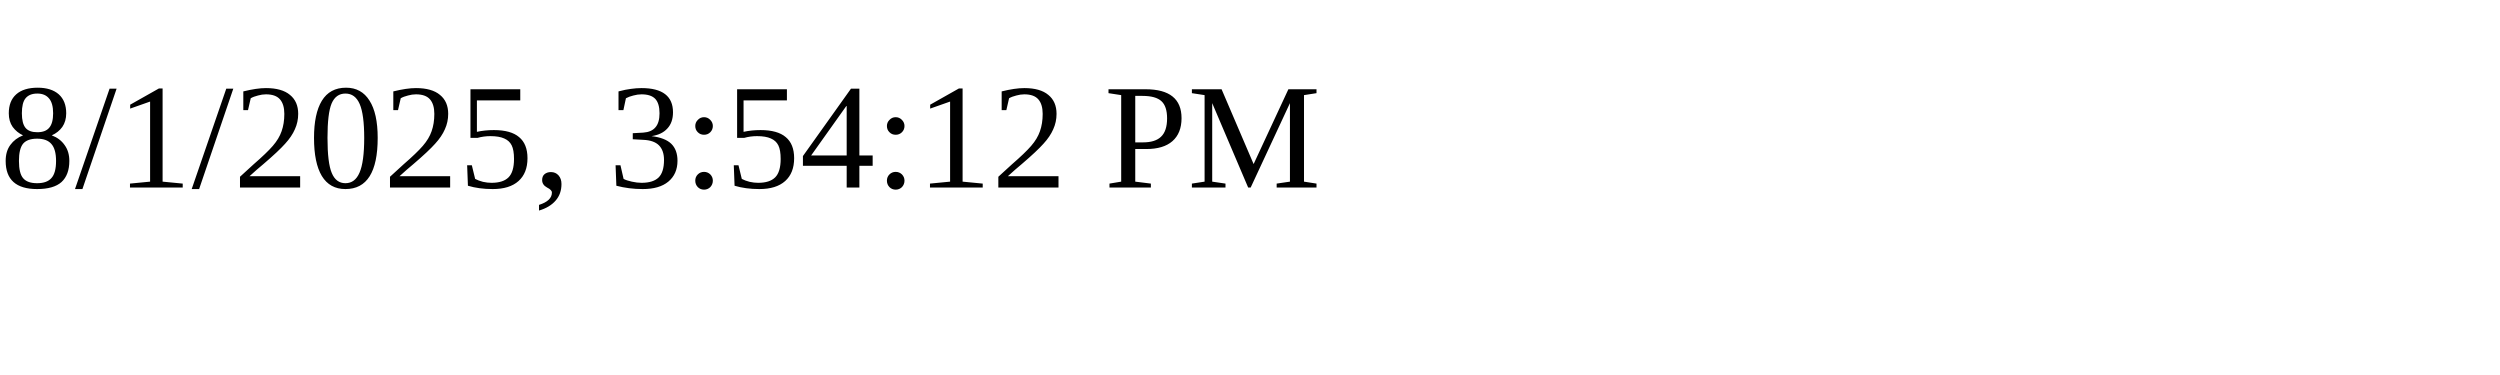
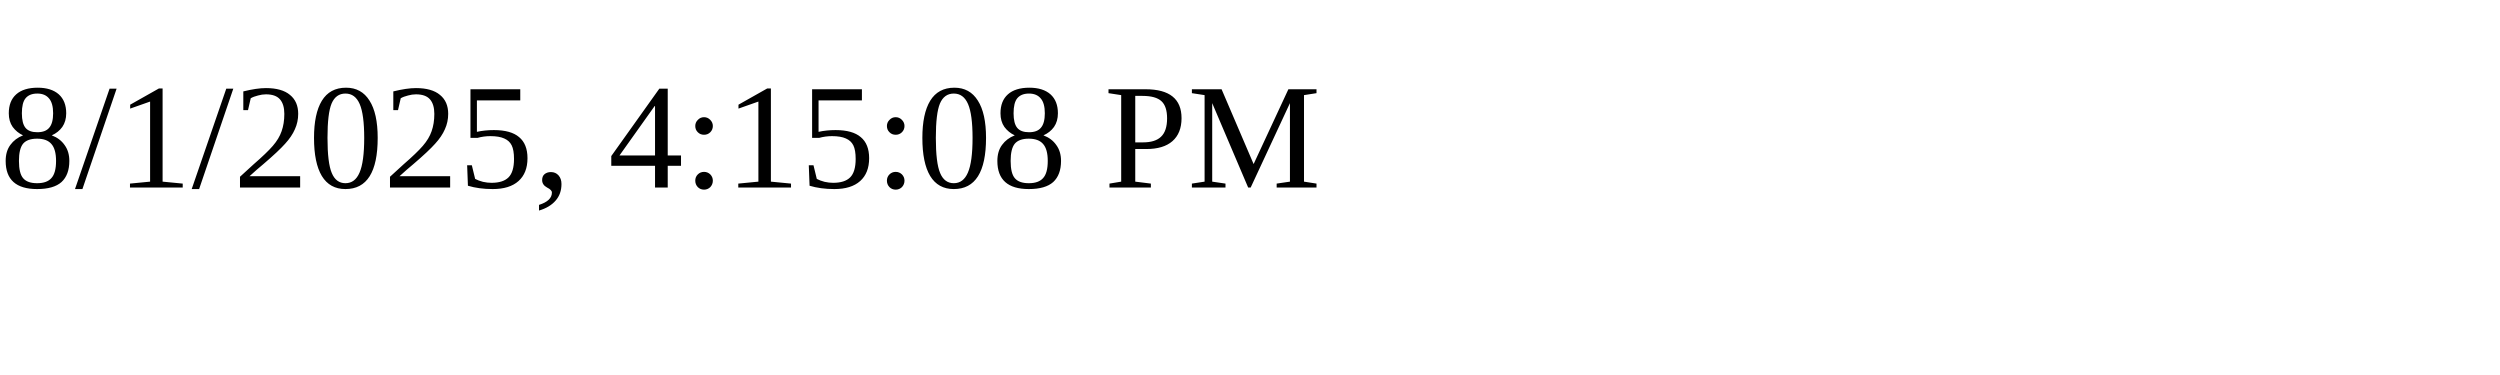
<svg xmlns="http://www.w3.org/2000/svg" height="30" width="200">
-   <text x="0" y="15">8/1/2025, 3:54:12 PM</text>
+   <text x="0" y="15">8/1/2025, 4:15:08 PM</text>
</svg>
